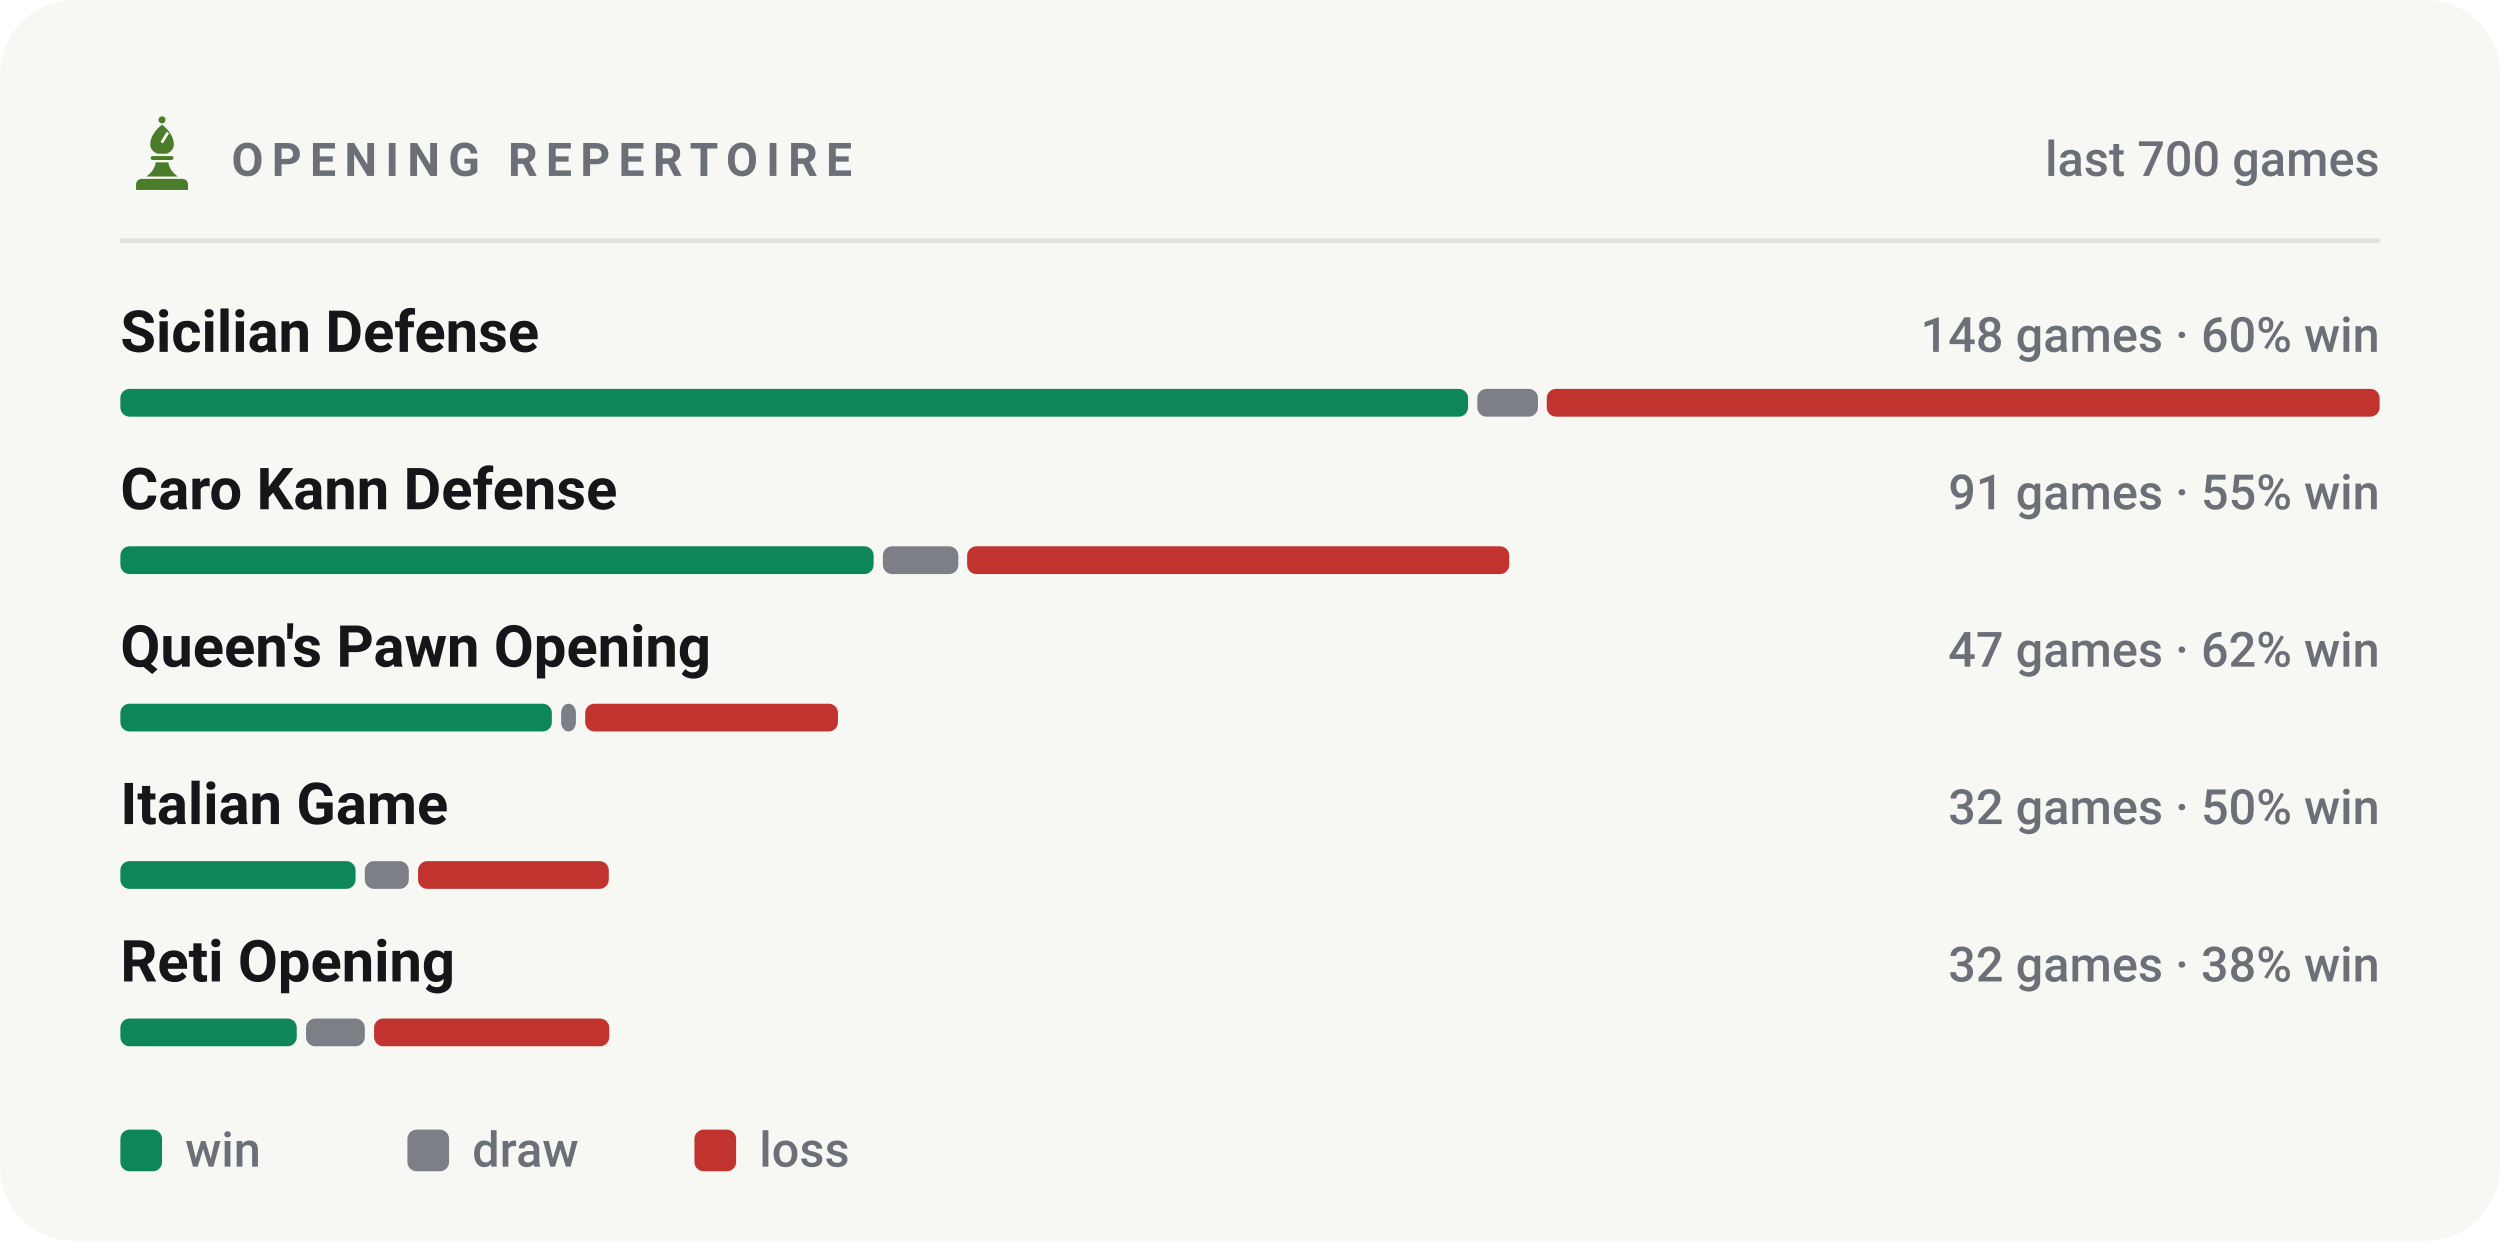
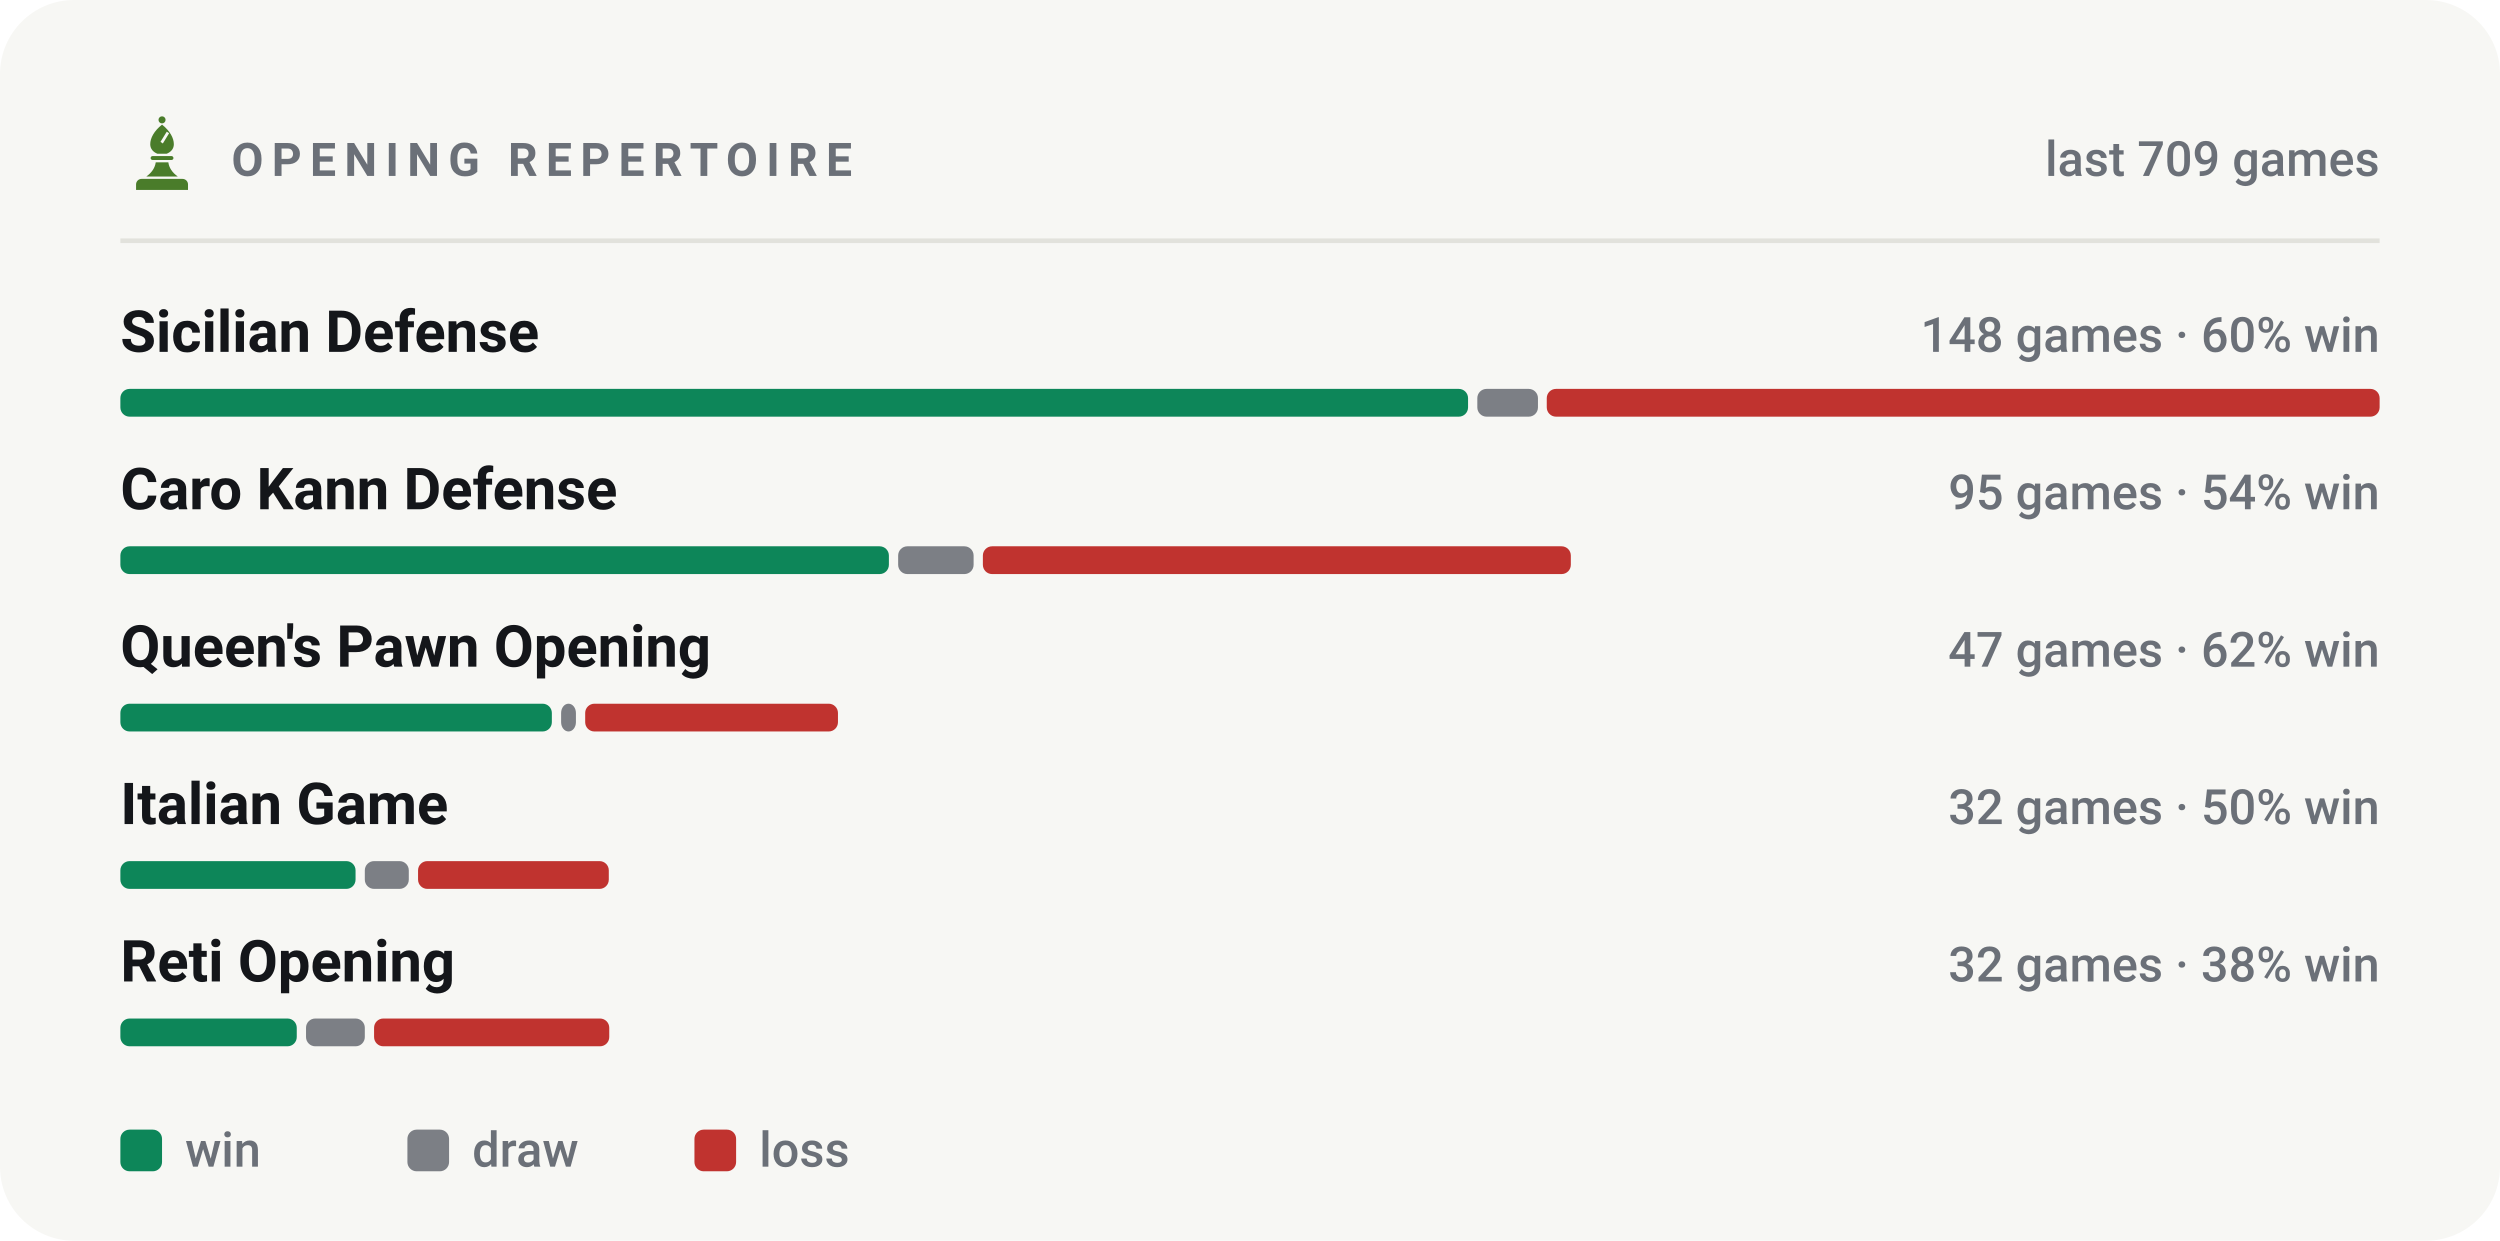
<svg xmlns="http://www.w3.org/2000/svg" viewBox="0 0 540 268" width="540" height="268" role="img" aria-label="Most played openings of bappozl">
  <style>svg{font-family:-apple-system,BlinkMacSystemFont,'Segoe UI',Roboto,'Helvetica Neue',Arial,sans-serif}text{fill:#14161a;white-space:pre}.bg{fill:#f7f7f4}.acc{fill:#4a7c2a}.win{fill:#0d8659}.draw{fill:#7c7f85}.loss{fill:#c0332f}.lbl{font-size:10px;font-weight:600;letter-spacing:.18em;fill:#6b7078}.cap{font-size:10.5px;font-weight:500;fill:#6b7078}.num{font-family:-apple-system,BlinkMacSystemFont,'Segoe UI',Roboto,'Helvetica Neue',Arial,sans-serif;font-weight:700;letter-spacing:-.02em}.tick{font-size:9px;font-weight:500;fill:#6b7078;opacity:.75}.dl{font-size:10px;font-weight:600}.rule{stroke:#e2e2dc;stroke-width:1;fill:none}.grid{stroke:#e2e2dc;stroke-width:1;fill:none;opacity:.7}.ln{fill:none;stroke:#4a7c2a;stroke-width:2;stroke-linecap:round;stroke-linejoin:round}.ring{stroke:#f7f7f4;stroke-width:2}.hollow{fill:none;stroke-width:1.5}.sq{fill:#14161a;opacity:.035}</style>
  <rect class="bg" width="540" height="268" rx="16" />
  <g class="acc" transform="translate(26.5,24.7) scale(0.17)">
    <circle cx="50" cy="7" r="4.5" />
    <path fill-rule="evenodd" d="M50 13C60 21 65 30 65 38c0 6-4 10-9 12H44c-5-2-9-6-9-12 0-8 5-17 15-25zM56 22l3 2-8 13-3-2z" />
    <path d="M38 53h24a2.5 2.5 0 0 1 0 5H38a2.5 2.5 0 0 1 0-5z" />
    <path d="M42 61h16c1 7 5 13 12 18H30c7-5 11-11 12-18z" />
    <path d="M24 82h52a7 7 0 0 1 7 7v7H17v-7a7 7 0 0 1 7-7z" />
  </g>
  <text class="lbl" x="50" y="38">OPENING REPERTOIRE</text>
-   <text class="cap" x="514" y="38" text-anchor="end">last 700 games</text>
+   <text class="cap" x="514" y="38" text-anchor="end">last 709 games</text>
  <line class="rule" x1="26" y1="52" x2="514" y2="52" />
  <text x="26" y="76" style="font-size:12.5px;font-weight:600">Sicilian Defense</text>
  <text class="cap" x="514" y="76" text-anchor="end">148 games · 60% win</text>
  <rect x="26.0" y="84" width="291.1" height="6" rx="2" fill="#0d8659" />
  <rect x="319.1" y="84" width="13.1" height="6" rx="2" fill="#7c7f85" />
  <rect x="334.1" y="84" width="179.9" height="6" rx="2" fill="#c0332f" />
  <text x="26" y="110" style="font-size:12.5px;font-weight:600">Caro Kann Defense</text>
-   <text class="cap" x="514" y="110" text-anchor="end">91 games · 55% win</text>
-   <rect x="26.0" y="118" width="162.7" height="6" rx="2" fill="#0d8659" />
-   <rect x="190.7" y="118" width="16.3" height="6" rx="2" fill="#7c7f85" />
-   <rect x="208.9" y="118" width="117.1" height="6" rx="2" fill="#c0332f" />
+   <text class="cap" x="514" y="110" text-anchor="end">95 games · 54% win</text>
+   <rect x="26.0" y="118" width="166.0" height="6" rx="2" fill="#0d8659" />
+   <rect x="194.0" y="118" width="16.3" height="6" rx="2" fill="#7c7f85" />
+   <rect x="212.3" y="118" width="127.0" height="6" rx="2" fill="#c0332f" />
  <text x="26" y="144" style="font-size:12.5px;font-weight:600">Queen's Pawn Opening</text>
  <text class="cap" x="514" y="144" text-anchor="end">47 games · 62% win</text>
  <rect x="26.0" y="152" width="93.2" height="6" rx="2" fill="#0d8659" />
  <rect x="121.2" y="152" width="3.2" height="6" rx="2" fill="#7c7f85" />
  <rect x="126.4" y="152" width="54.6" height="6" rx="2" fill="#c0332f" />
  <text x="26" y="178" style="font-size:12.5px;font-weight:600">Italian Game</text>
  <text class="cap" x="514" y="178" text-anchor="end">32 games · 50% win</text>
  <rect x="26.0" y="186" width="50.8" height="6" rx="2" fill="#0d8659" />
  <rect x="78.8" y="186" width="9.5" height="6" rx="2" fill="#7c7f85" />
  <rect x="90.3" y="186" width="41.2" height="6" rx="2" fill="#c0332f" />
  <text x="26" y="212" style="font-size:12.5px;font-weight:600">Reti Opening</text>
  <text class="cap" x="514" y="212" text-anchor="end">32 games · 38% win</text>
  <rect x="26.0" y="220" width="38.1" height="6" rx="2" fill="#0d8659" />
  <rect x="66.1" y="220" width="12.7" height="6" rx="2" fill="#7c7f85" />
  <rect x="80.8" y="220" width="50.8" height="6" rx="2" fill="#c0332f" />
  <rect x="26" y="244" width="9" height="9" rx="2" fill="#0d8659" />
  <text class="cap" x="40" y="252">win</text>
  <rect x="88" y="244" width="9" height="9" rx="2" fill="#7c7f85" />
  <text class="cap" x="102" y="252">draw</text>
  <rect x="150" y="244" width="9" height="9" rx="2" fill="#c0332f" />
  <text class="cap" x="164" y="252">loss</text>
</svg>
